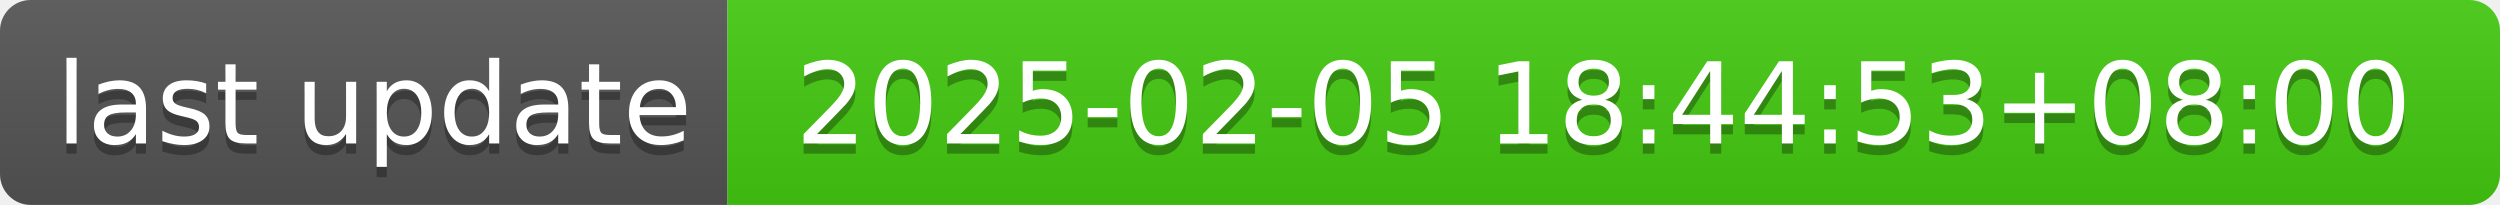
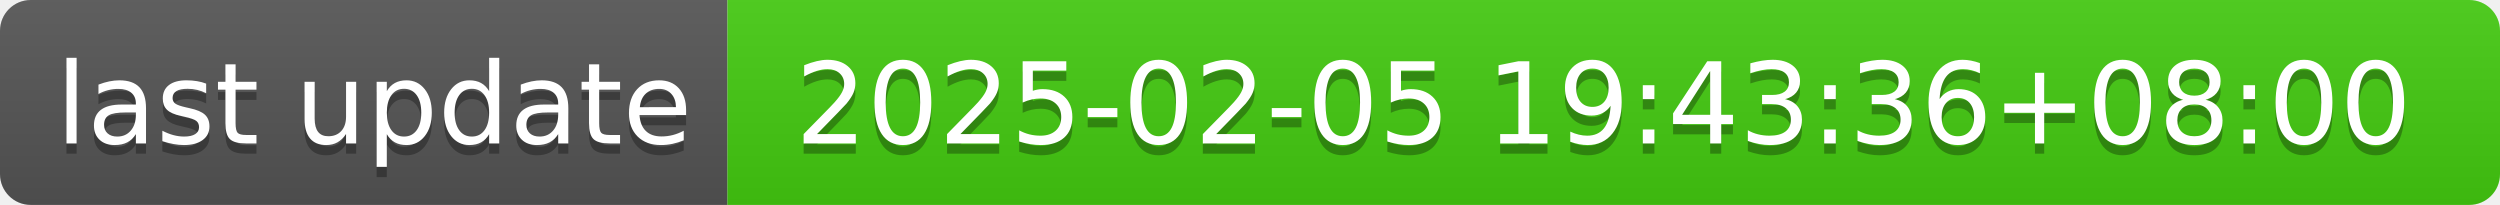
- <svg xmlns="http://www.w3.org/2000/svg" width="244" height="20" role="img" aria-label="last update: 2025-02-05 18:44:53+08:00">
+ <svg xmlns="http://www.w3.org/2000/svg" width="244" height="20" role="img" aria-label="last update: 2025-02-05 19:43:36+08:00">
  <linearGradient id="s" x2="0" y2="100%">
    <stop offset="0" stop-color="#bbb" stop-opacity=".1" />
    <stop offset="1" stop-opacity=".1" />
  </linearGradient>
  <clipPath id="r">
    <rect width="244" height="20" rx="3" fill="#fff" />
  </clipPath>
  <g clip-path="url(#r)">
    <rect width="71" height="20" fill="#555" />
    <rect x="71" width="173" height="20" fill="#4c1" />
    <rect width="244" height="20" fill="url(#s)" />
  </g>
  <g fill="#fff" text-anchor="middle" font-family="Verdana,Geneva,DejaVu Sans,sans-serif" text-rendering="geometricPrecision" font-size="110">
    <text aria-hidden="true" x="365" y="150" fill="#010101" fill-opacity=".3" transform="scale(.1)" textLength="610">last update</text>
    <text x="365" y="140" transform="scale(.1)" fill="#fff" textLength="610">last update</text>
-     <text aria-hidden="true" x="1565" y="150" fill="#010101" fill-opacity=".3" transform="scale(.1)" textLength="1630">2025-02-05 18:44:53+08:00</text>
-     <text x="1565" y="140" transform="scale(.1)" fill="#fff" textLength="1630">2025-02-05 18:44:53+08:00</text>
+     <text aria-hidden="true" x="1565" y="150" fill="#010101" fill-opacity=".3" transform="scale(.1)" textLength="1630">2025-02-05 19:43:36+08:00</text>
+     <text x="1565" y="140" transform="scale(.1)" fill="#fff" textLength="1630">2025-02-05 19:43:36+08:00</text>
  </g>
</svg>
